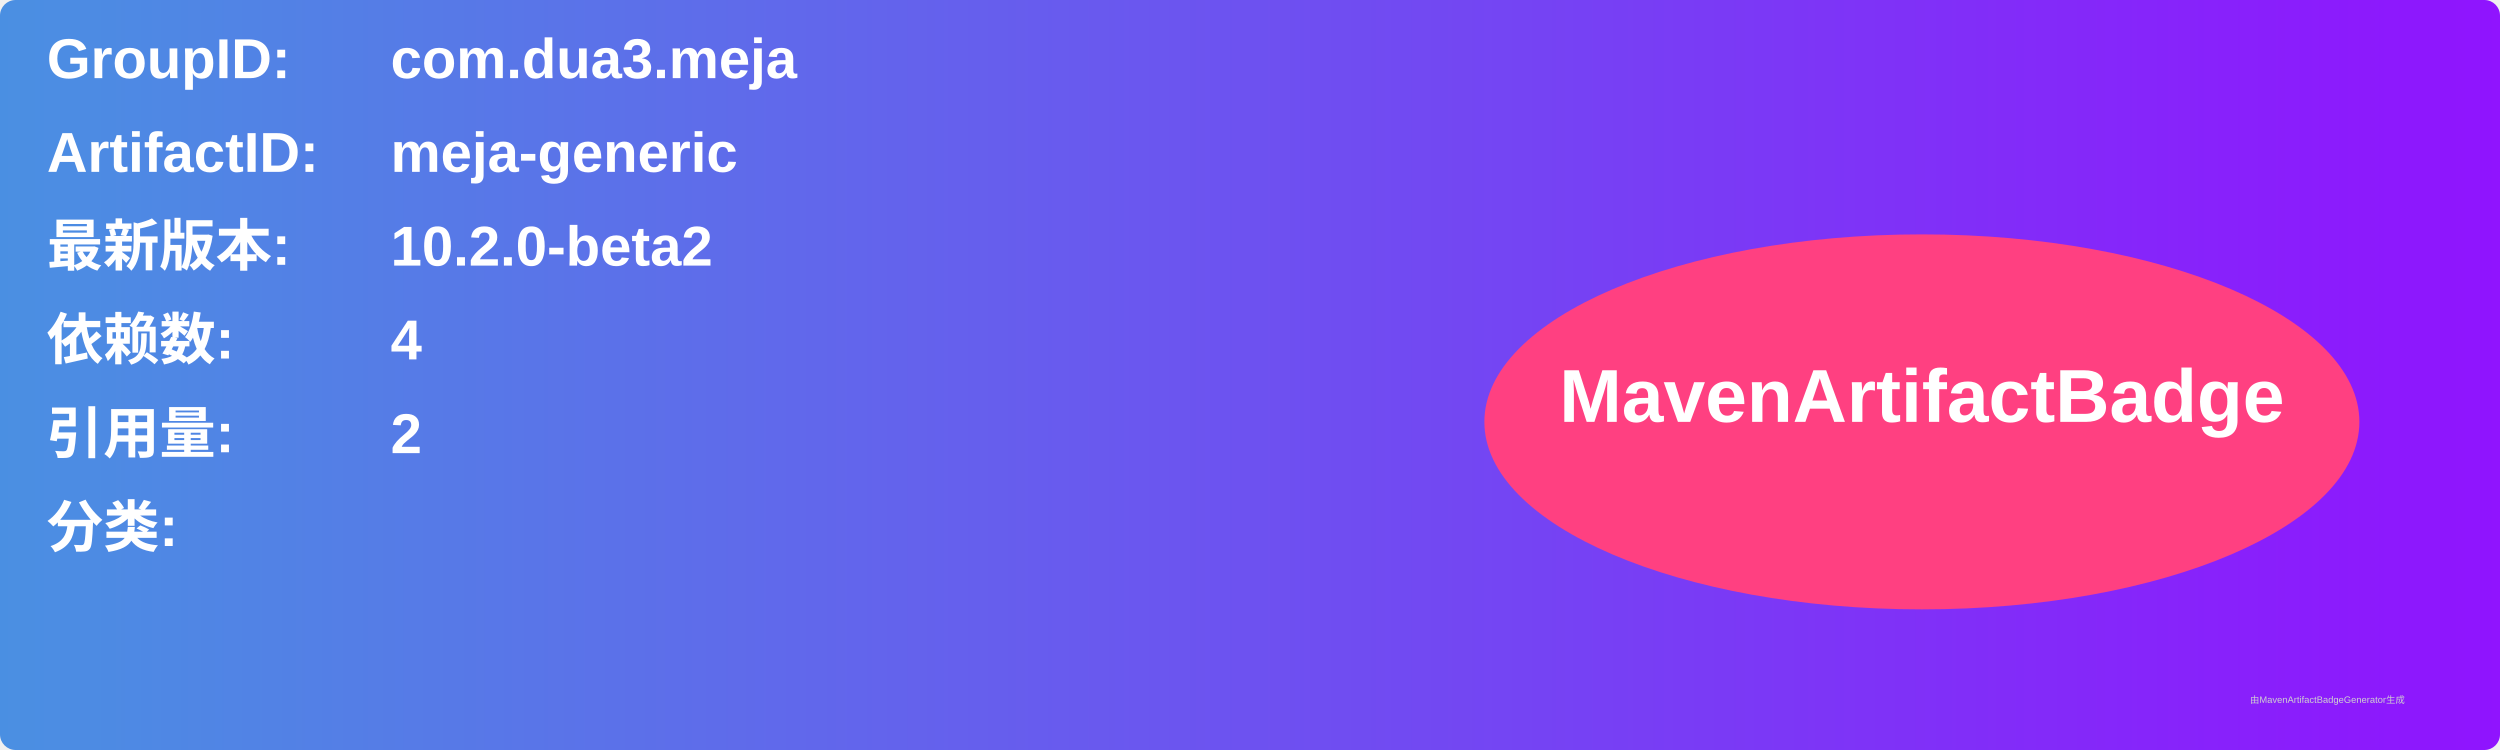
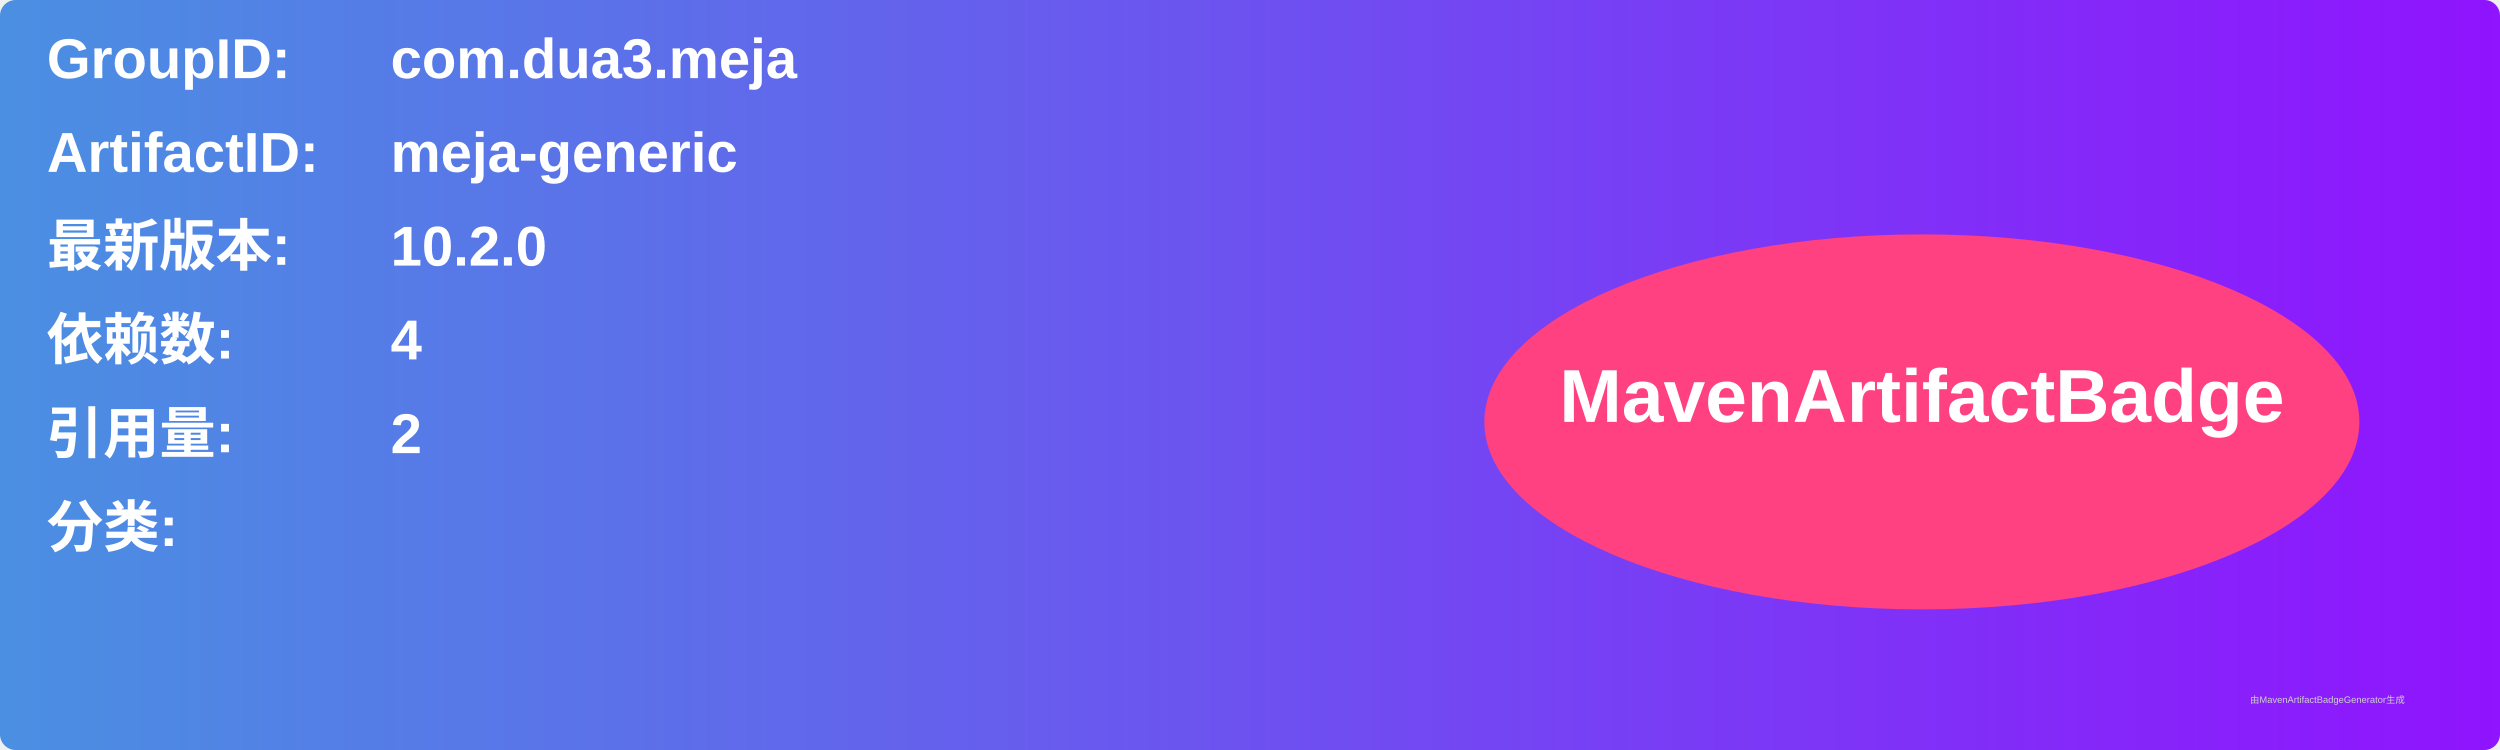
<svg xmlns="http://www.w3.org/2000/svg" width="800" height="240" viewBox="0 0 800 240">
  <linearGradient id="grad" x1="0%" y1="0%" x2="100%" y2="0%">
    <stop offset="0%" stop-color="#4a90e2" />
    <stop offset="100%" stop-color="#9013fe" />
  </linearGradient>
  <rect width="100%" height="100%" rx="5" ry="5" fill="url(#grad)" />
  <g transform="translate(15, 15)">
    <text x="0" y="10" font-family="Arial" font-size="18" fill="white" font-weight="bold" width="260">GroupID:</text>
    <text x="110" y="10" font-family="Arial" font-size="18" fill="white" font-weight="bold" width="460">com.dua3.meja</text>
    <text x="0" y="40" font-family="Arial" font-size="18" fill="white" font-weight="bold" width="260">ArtifactID:</text>
    <text x="110" y="40" font-family="Arial" font-size="18" fill="white" font-weight="bold" width="460">meja-generic</text>
    <text x="0" y="70" font-family="Arial" font-size="18" fill="white" font-weight="bold">最新版本:</text>
    <text x="110" y="70" font-family="Arial" font-size="18" fill="white" font-weight="bold">
-       <tspan font-weight="bold">10.2.0-beta2</tspan>
+       <tspan font-weight="bold">10.2.0</tspan>
    </text>
    <text x="0" y="100" font-family="Arial" font-size="18" fill="white" font-weight="bold">依赖数: </text>
    <text x="110" y="100" font-family="Arial" font-size="18" fill="white">
      <tspan font-weight="bold">4</tspan>
    </text>
    <text x="0" y="130" font-family="Arial" font-size="18" fill="white" font-weight="bold">引用量: </text>
    <text x="110" y="130" font-family="Arial" font-size="18" fill="white">
      <tspan font-weight="bold">2</tspan>
    </text>
    <text x="0" y="160" font-family="Arial" font-size="18" fill="white" font-weight="bold">分类:</text>
    <text x="10" y="190" font-family="Arial" font-size="10" fill="white">
      <tspan font-weight="bold" />
    </text>
    <ellipse cx="600" cy="120" rx="140" ry="60" fill="#ff4081" />
    <text x="600" y="120" text-anchor="middle" font-family="Arial" font-size="24" fill="white" font-weight="bold">MavenArtifactBadge</text>
  </g>
  <text x="720" y="225" font-family="Arial" font-size="3" fill="#d0d0d0">由MavenArtifactBadgeGenerator生成</text>
</svg>
